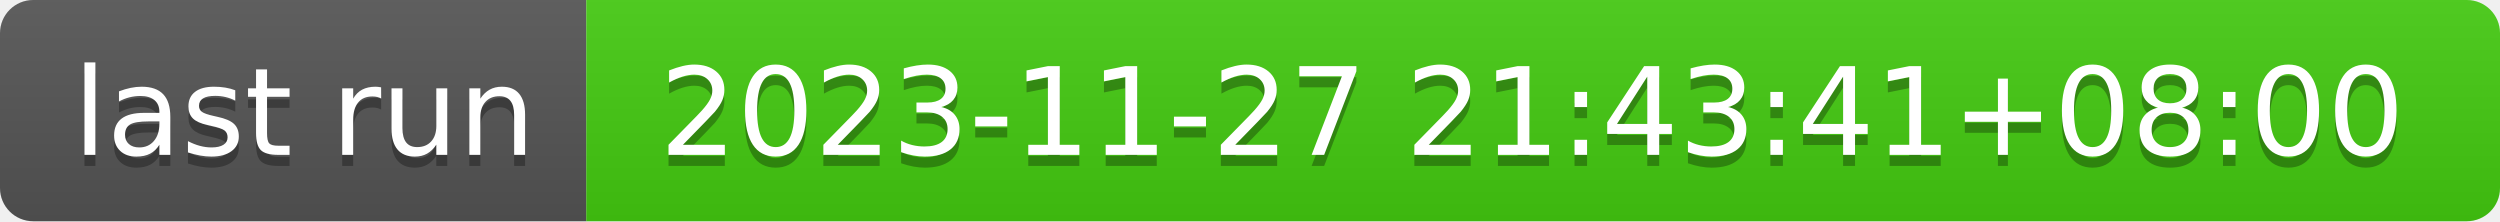
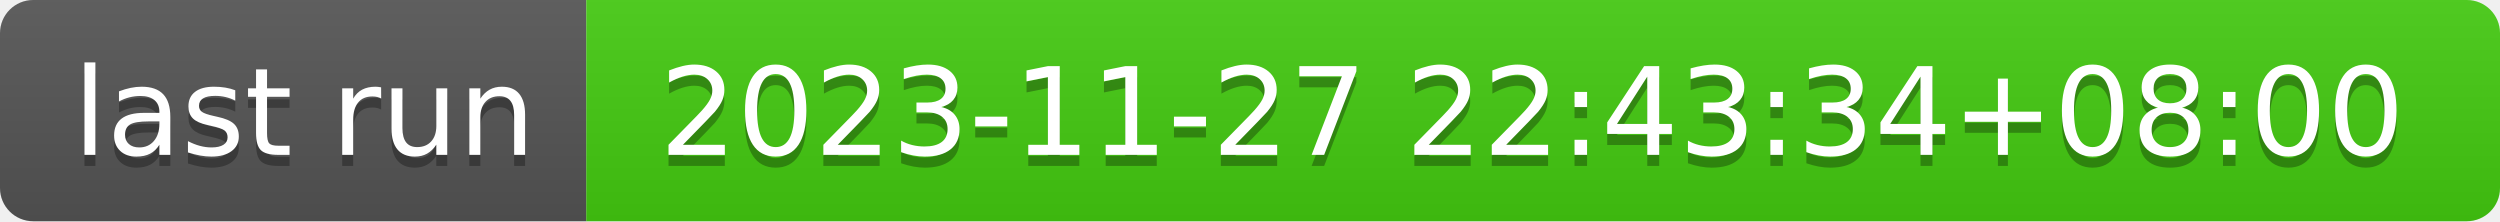
- <svg xmlns="http://www.w3.org/2000/svg" width="226" height="20" role="img" aria-label="last run: 2023-11-27 21:43:41+08:00">
+ <svg xmlns="http://www.w3.org/2000/svg" width="226" height="20" role="img" aria-label="last run: 2023-11-27 22:43:34+08:00">
  <linearGradient id="s" x2="0" y2="100%">
    <stop offset="0" stop-color="#bbb" stop-opacity=".1" />
    <stop offset="1" stop-opacity=".1" />
  </linearGradient>
  <clipPath id="r">
    <rect width="226" height="20" rx="3" fill="#fff" />
  </clipPath>
  <g clip-path="url(#r)">
    <rect width="53" height="20" fill="#555" />
    <rect x="53" width="173" height="20" fill="#4c1" />
    <rect width="226" height="20" fill="url(#s)" />
  </g>
  <g fill="#fff" text-anchor="middle" font-family="Verdana,Geneva,DejaVu Sans,sans-serif" text-rendering="geometricPrecision" font-size="110">
    <text aria-hidden="true" x="275" y="150" fill="#010101" fill-opacity=".3" transform="scale(.1)" textLength="430">last run</text>
    <text x="275" y="140" transform="scale(.1)" fill="#fff" textLength="430">last run</text>
-     <text aria-hidden="true" x="1385" y="150" fill="#010101" fill-opacity=".3" transform="scale(.1)" textLength="1630">2023-11-27 21:43:41+08:00</text>
-     <text x="1385" y="140" transform="scale(.1)" fill="#fff" textLength="1630">2023-11-27 21:43:41+08:00</text>
+     <text aria-hidden="true" x="1385" y="150" fill="#010101" fill-opacity=".3" transform="scale(.1)" textLength="1630">2023-11-27 22:43:34+08:00</text>
+     <text x="1385" y="140" transform="scale(.1)" fill="#fff" textLength="1630">2023-11-27 22:43:34+08:00</text>
  </g>
</svg>
